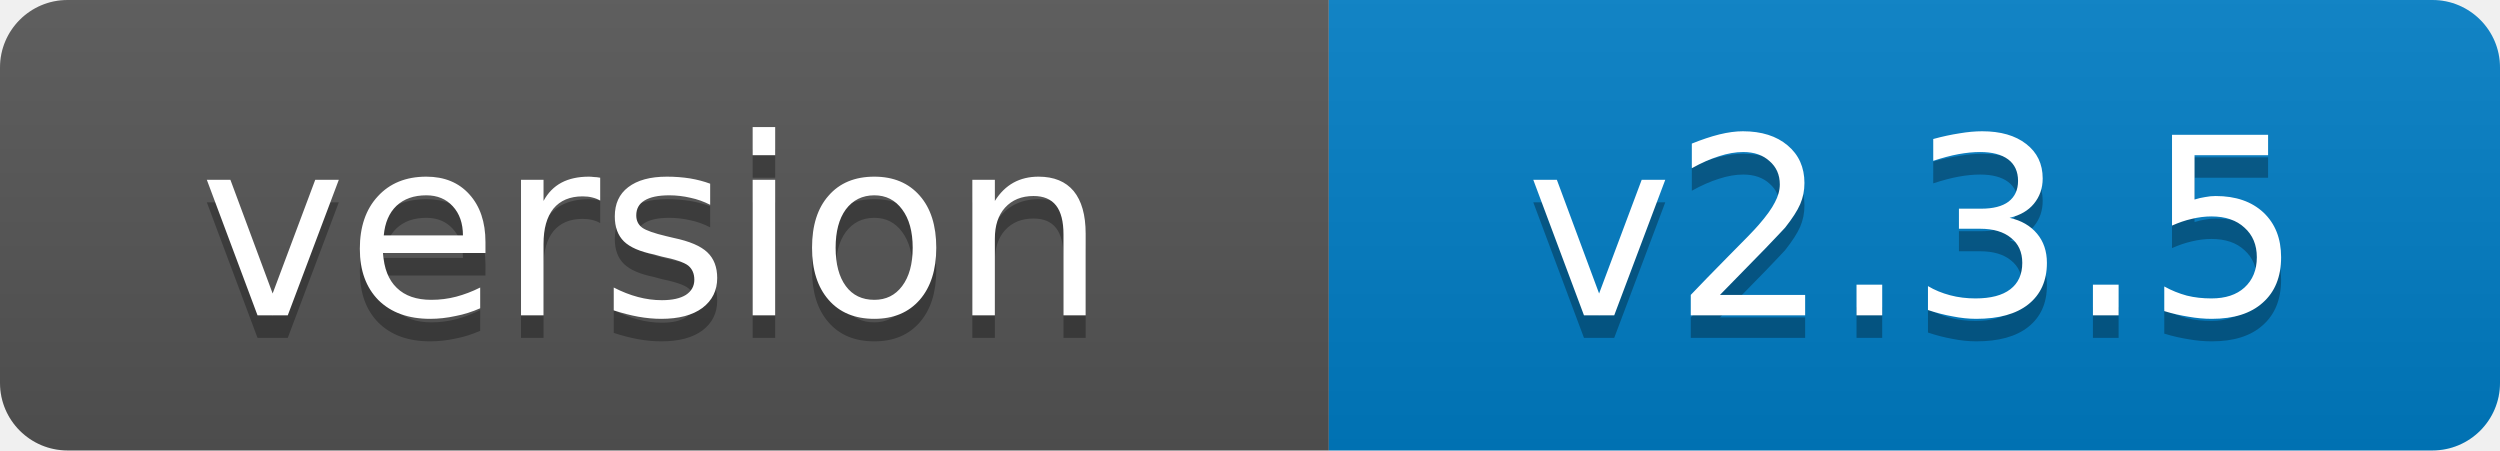
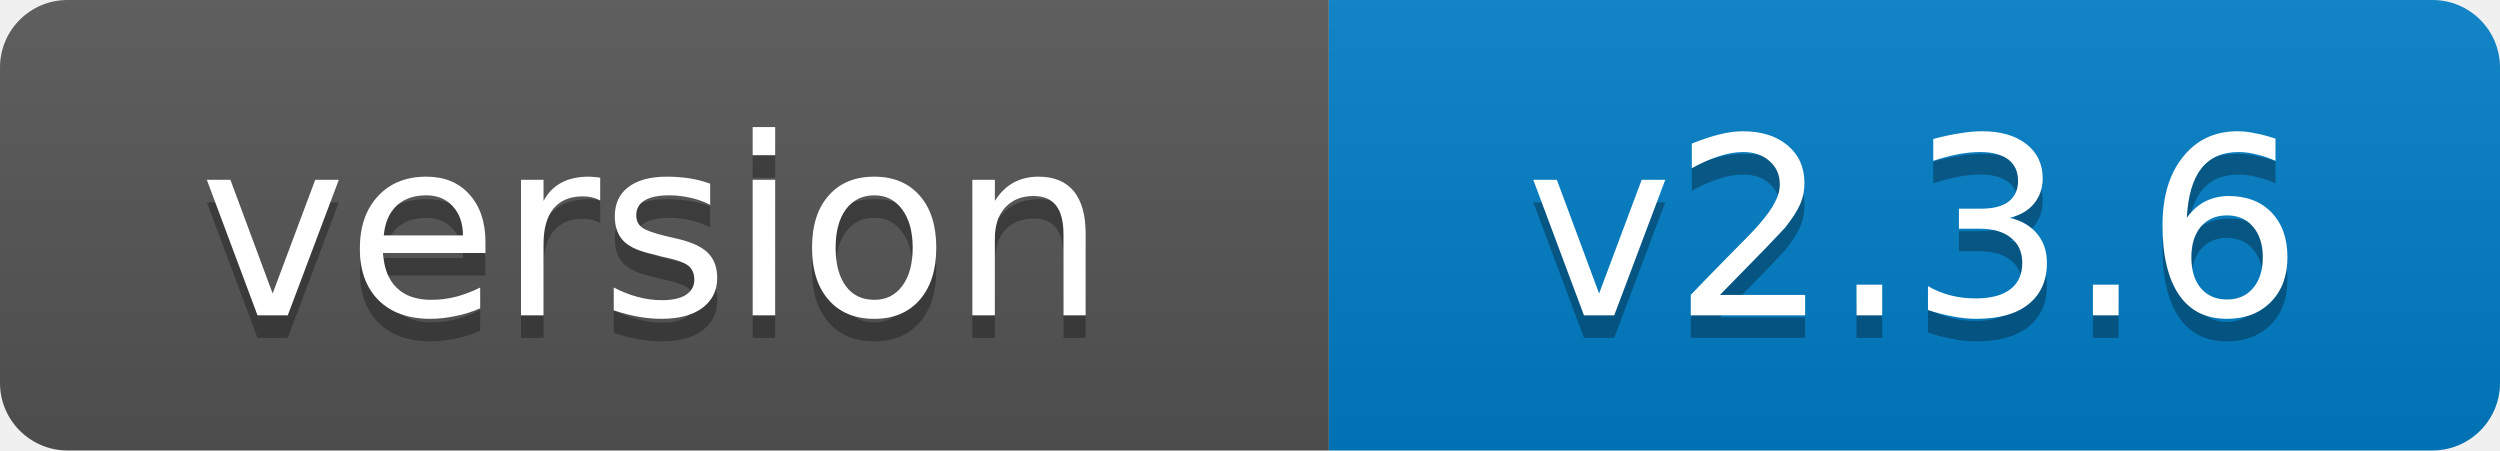
- <svg xmlns="http://www.w3.org/2000/svg" width="111" height="20" role="img" aria-label="version: v2.3.5">
+ <svg xmlns="http://www.w3.org/2000/svg" width="111" height="20" role="img" aria-label="version: v2.3.6">
  <linearGradient id="s" x2="0" y2="100%">
    <stop offset="0" stop-color="#bbb" stop-opacity=".1" />
    <stop offset="1" stop-opacity=".1" />
  </linearGradient>
  <clipPath id="r">
    <rect width="111" height="20" rx="3" fill="#fff" />
  </clipPath>
  <g clip-path="url(#r)">
    <rect width="59" height="20" fill="#555" />
    <rect x="59" width="52" height="20" fill="#007ec6" />
    <rect width="111" height="20" fill="url(#s)" />
  </g>
  <g fill="#fff" text-anchor="middle" font-family="Verdana,Geneva,DejaVu Sans,sans-serif" font-size="11">
    <text x="29" y="15" fill="#010101" fill-opacity=".3">version</text>
    <text x="29" y="14">version</text>
-     <text x="85" y="15" fill="#010101" fill-opacity=".3">v2.3.5</text>
-     <text x="85" y="14">v2.3.5</text>
+     <text x="85" y="15" fill="#010101" fill-opacity=".3">v2.3.6</text>
+     <text x="85" y="14">v2.3.6</text>
  </g>
</svg>
